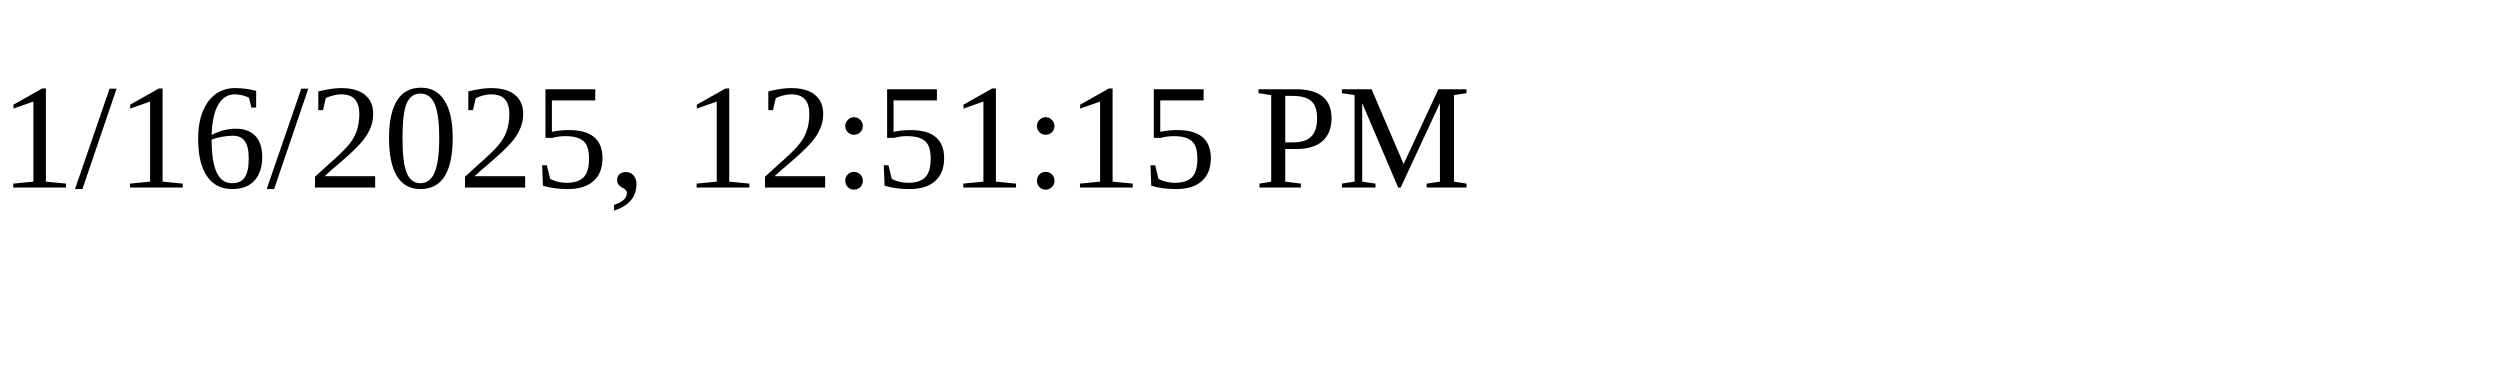
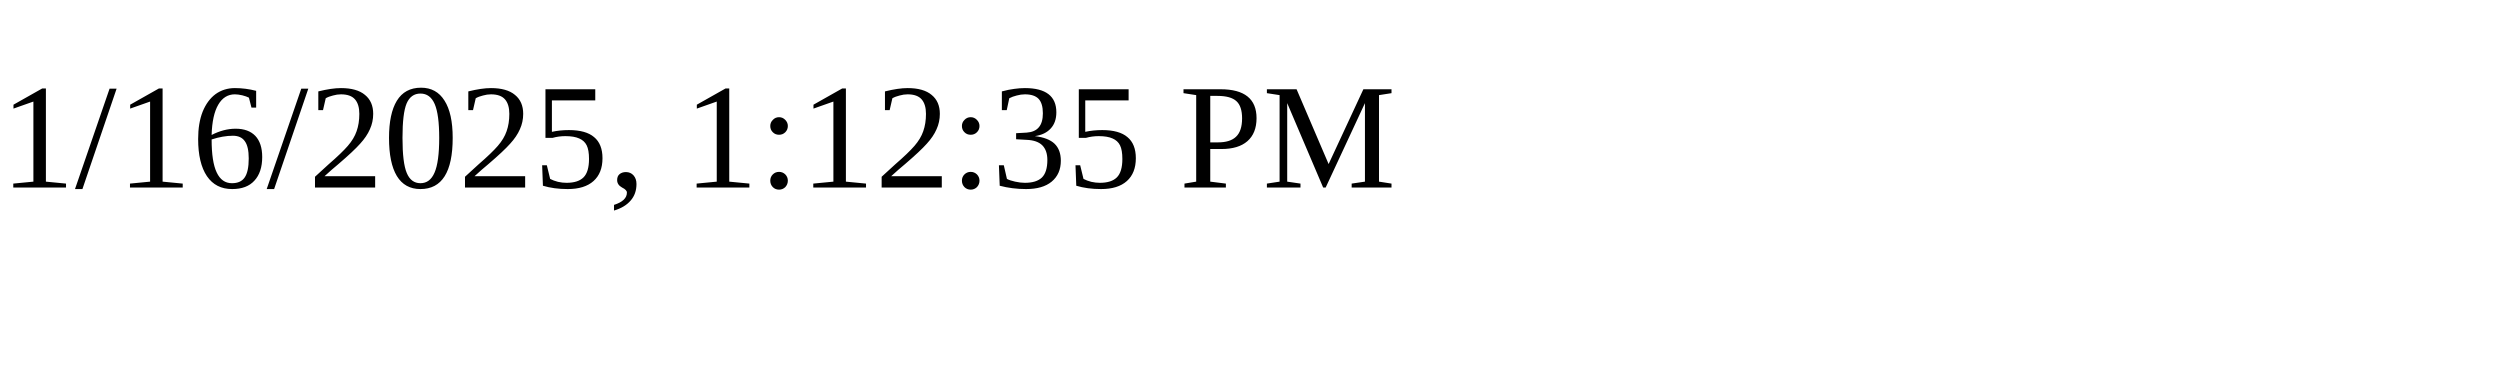
<svg xmlns="http://www.w3.org/2000/svg" height="30" width="200">
-   <text x="0" y="15">1/16/2025, 12:51:15 PM</text>
+   <text x="0" y="15">1/16/2025, 1:12:35 PM</text>
</svg>
